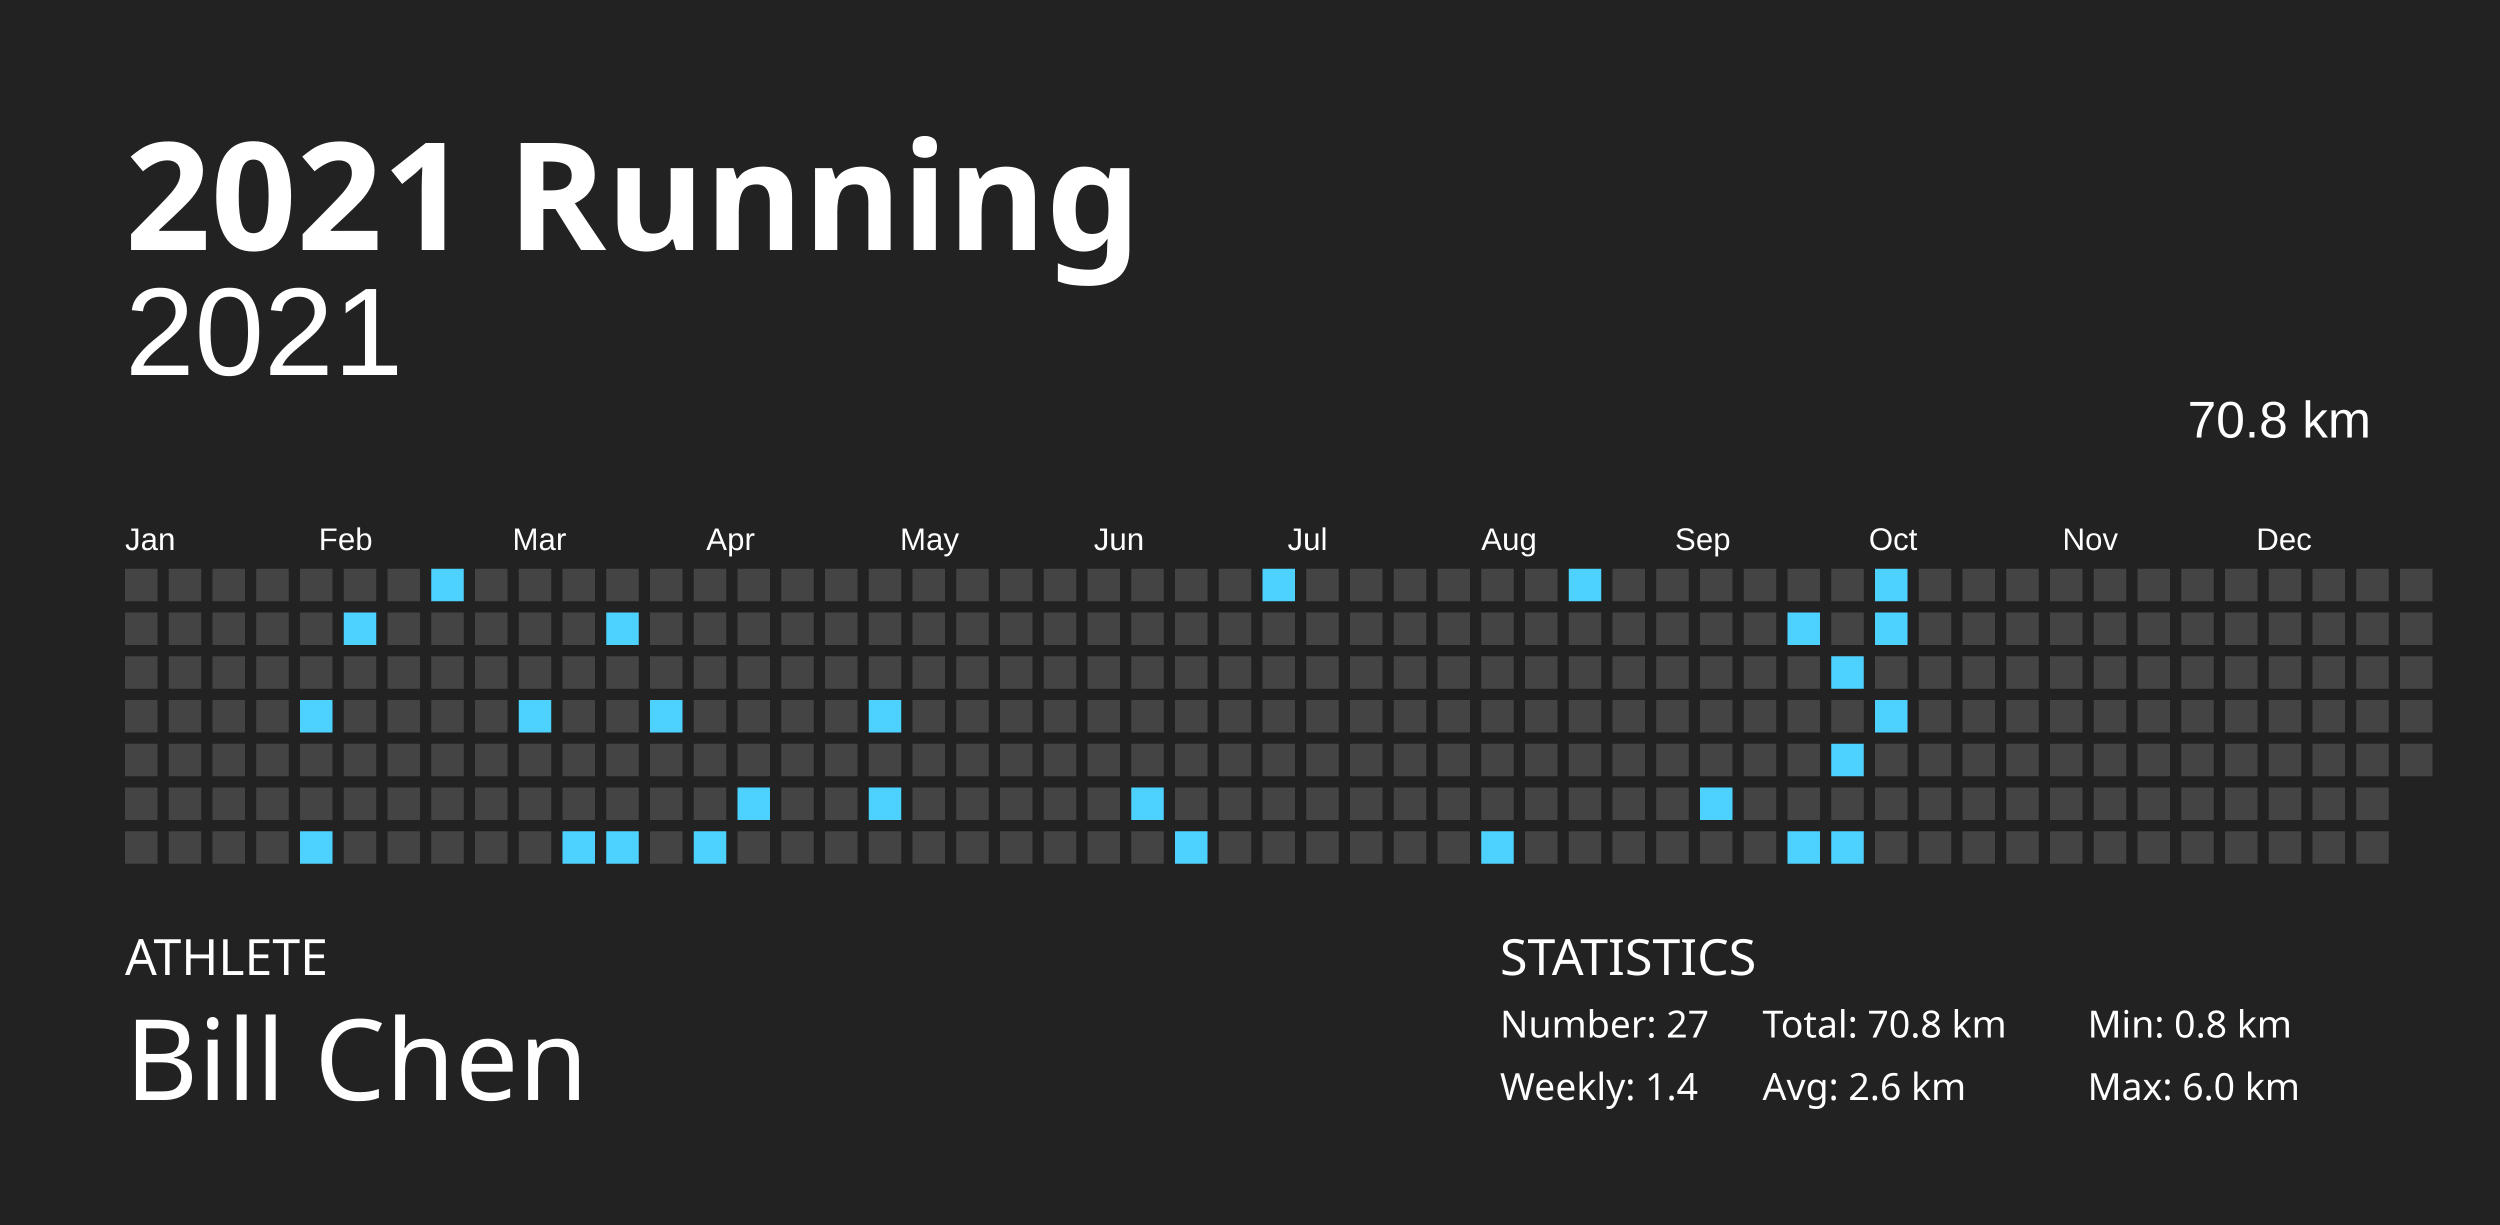
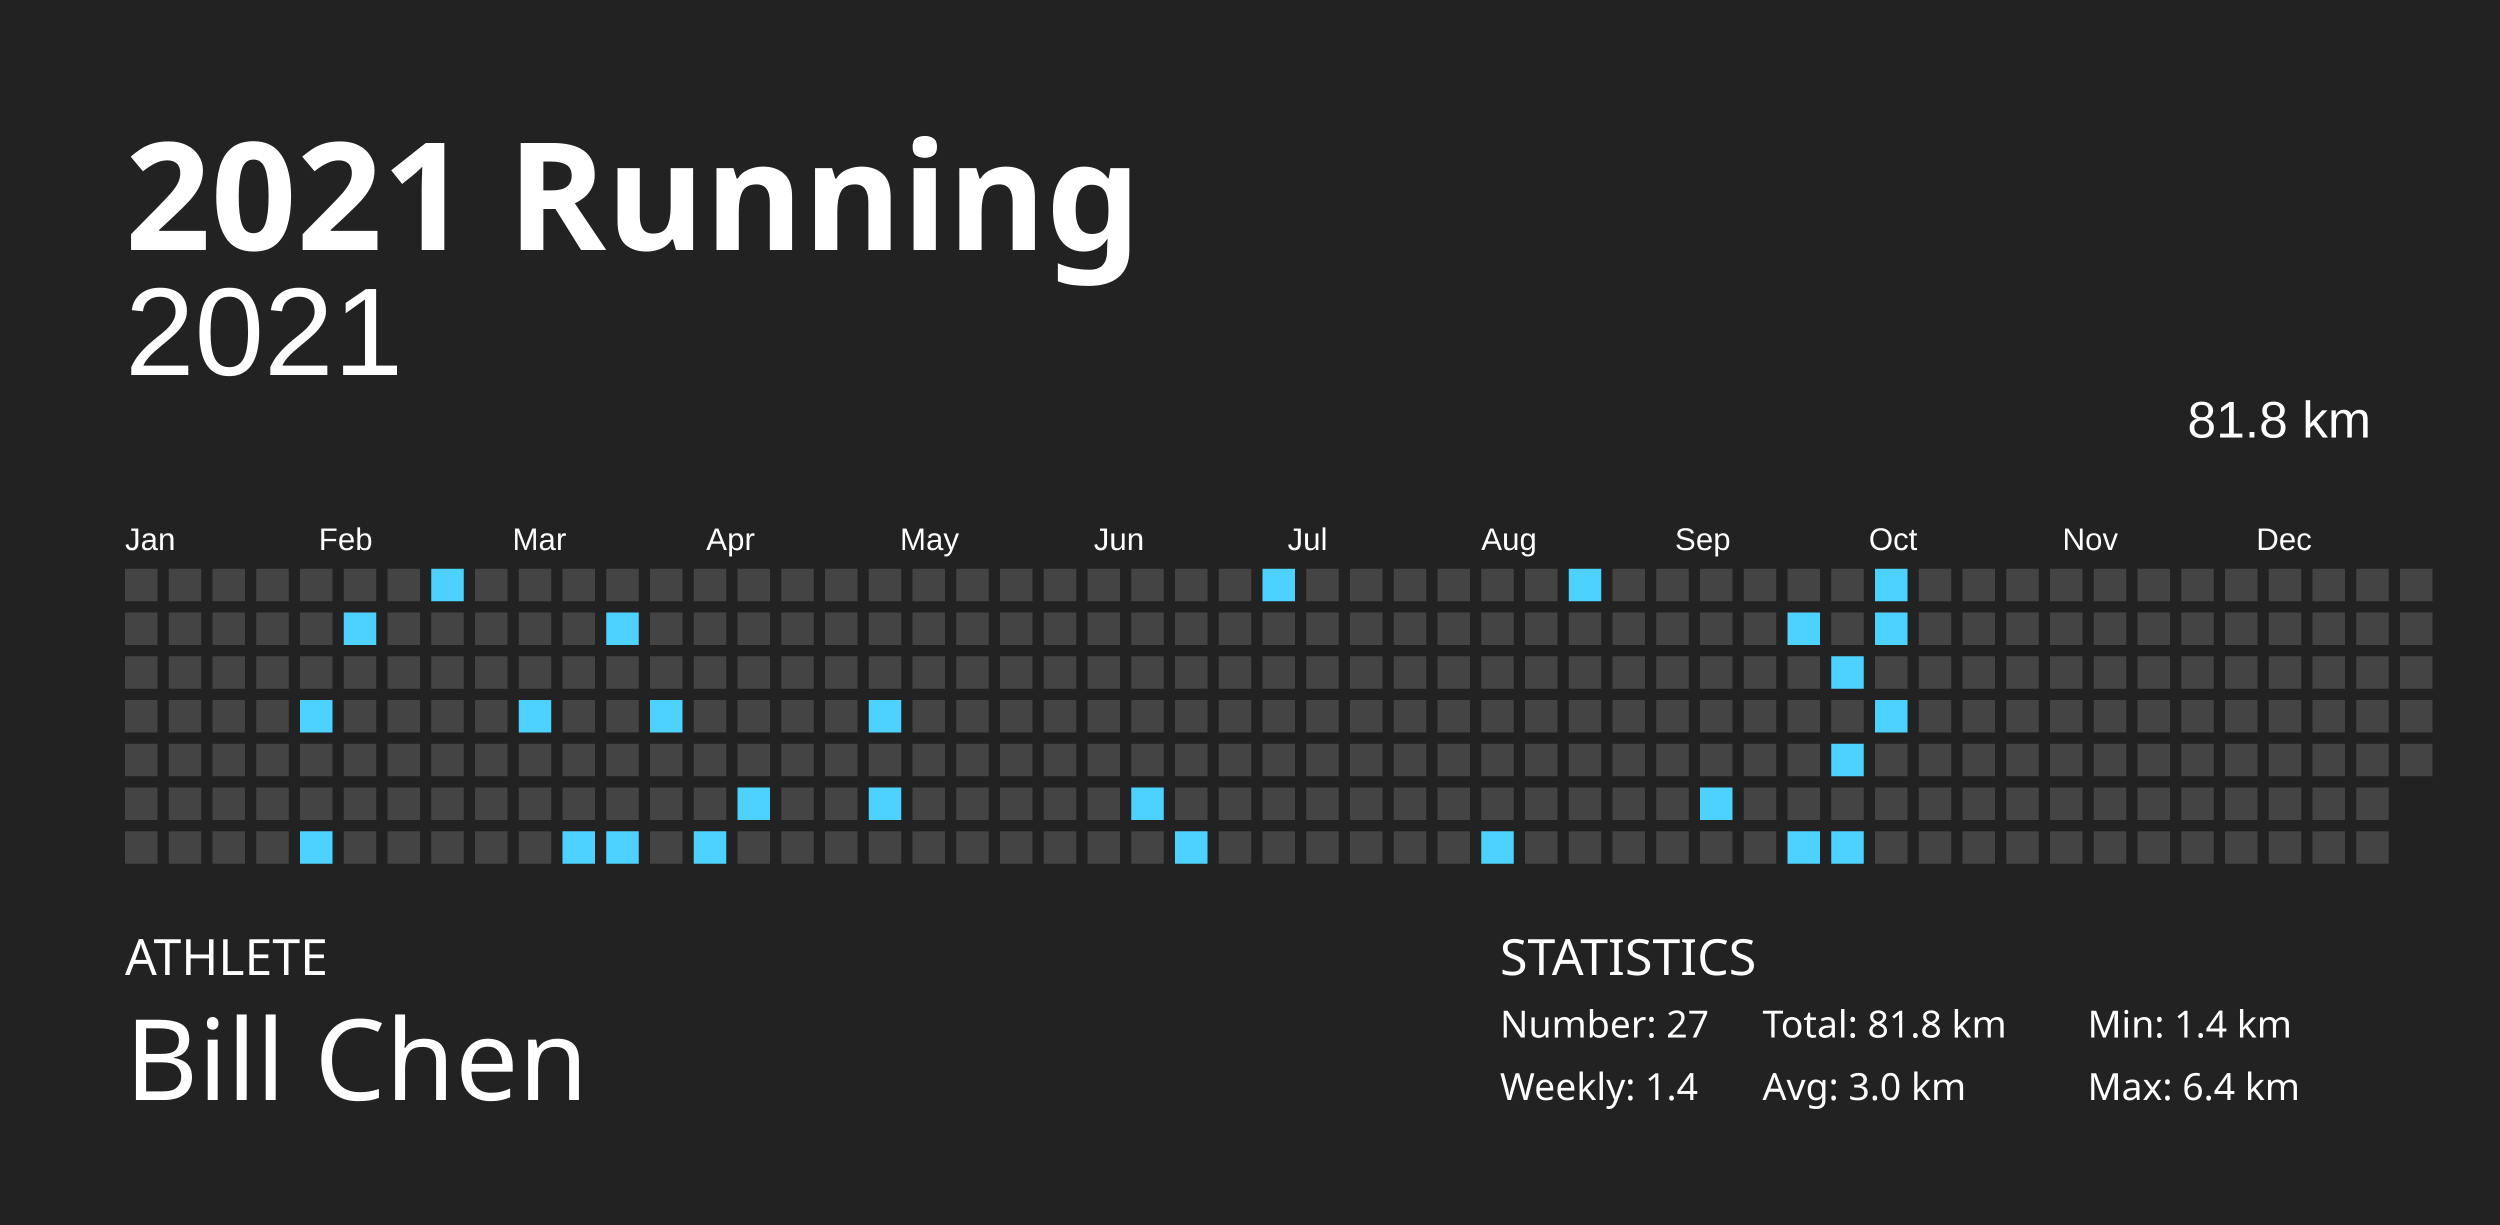
<svg xmlns="http://www.w3.org/2000/svg" baseProfile="full" height="98mm" version="1.1" viewBox="0,0,200,98" width="200mm">
  <defs />
  <rect fill="#222222" height="98" width="200" x="0" y="0" />
  <text fill="#FFFFFF" style="font-size:12px; font-family:Futura; font-weight:bold;" x="10" y="20">2021 Running</text>
  <text fill="#FFFFFF" style="font-size:4px; font-family:Futura" x="10" y="78">ATHLETE</text>
  <text fill="#FFFFFF" style="font-size:9px; font-family:Futura" x="10" y="88">Bill Chen</text>
  <text fill="#FFFFFF" style="font-size:4px; font-family:Futura" x="120" y="78">STATISTICS</text>
  <text fill="#FFFFFF" style="font-size:3px; font-family:Futura" x="120" y="83">Number: 27</text>
  <text fill="#FFFFFF" style="font-size:3px; font-family:Futura" x="120" y="88">Weekly: 1.4</text>
-   <text fill="#FFFFFF" style="font-size:3px; font-family:Futura" x="141" y="83">Total: 70.8 km</text>
-   <text fill="#FFFFFF" style="font-size:3px; font-family:Futura" x="141" y="88">Avg: 2.6 km</text>
-   <text fill="#FFFFFF" style="font-size:3px; font-family:Futura" x="167" y="83">Min: 0.8 km</text>
-   <text fill="#FFFFFF" style="font-size:3px; font-family:Futura" x="167" y="88">Max: 6.0 km</text>
+   <text fill="#FFFFFF" style="font-size:3px; font-family:Futura" x="141" y="83">Total: 81.8 km</text>
+   <text fill="#FFFFFF" style="font-size:3px; font-family:Futura" x="141" y="88">Avg: 3.0 km</text>
+   <text fill="#FFFFFF" style="font-size:3px; font-family:Futura" x="167" y="83">Min: 1.4 km</text>
+   <text fill="#FFFFFF" style="font-size:3px; font-family:Futura" x="167" y="88">Max: 6.4 km</text>
  <text alignment-baseline="hanging" fill="#FFFFFF" style="font-size:10.0px; font-family:Arial;" x="10" y="30">2021</text>
-   <text alignment-baseline="hanging" fill="#FFFFFF" style="font-size:4.125px; font-family:Arial;" x="175" y="35">70.8 km</text>
+   <text alignment-baseline="hanging" fill="#FFFFFF" style="font-size:4.125px; font-family:Arial;" x="175" y="35">81.8 km</text>
  <text fill="#FFFFFF" style="font-size:2.5px; font-family:Arial" x="10.0" y="44">Jan</text>
  <text fill="#FFFFFF" style="font-size:2.5px; font-family:Arial" x="25.5" y="44">Feb</text>
  <text fill="#FFFFFF" style="font-size:2.5px; font-family:Arial" x="41.0" y="44">Mar</text>
  <text fill="#FFFFFF" style="font-size:2.5px; font-family:Arial" x="56.5" y="44">Apr</text>
  <text fill="#FFFFFF" style="font-size:2.5px; font-family:Arial" x="72.0" y="44">May</text>
  <text fill="#FFFFFF" style="font-size:2.5px; font-family:Arial" x="87.5" y="44">Jun</text>
  <text fill="#FFFFFF" style="font-size:2.5px; font-family:Arial" x="103.0" y="44">Jul</text>
  <text fill="#FFFFFF" style="font-size:2.5px; font-family:Arial" x="118.5" y="44">Aug</text>
  <text fill="#FFFFFF" style="font-size:2.5px; font-family:Arial" x="134.0" y="44">Sep</text>
  <text fill="#FFFFFF" style="font-size:2.5px; font-family:Arial" x="149.5" y="44">Oct</text>
  <text fill="#FFFFFF" style="font-size:2.5px; font-family:Arial" x="165.0" y="44">Nov</text>
  <text fill="#FFFFFF" style="font-size:2.5px; font-family:Arial" x="180.5" y="44">Dec</text>
  <rect fill="#444444" height="2.6" width="2.6" x="10.0" y="45.5" />
  <rect fill="#444444" height="2.6" width="2.6" x="10.0" y="49.0" />
  <rect fill="#444444" height="2.6" width="2.6" x="10.0" y="52.5" />
  <rect fill="#444444" height="2.6" width="2.6" x="10.0" y="56.0" />
  <rect fill="#444444" height="2.6" width="2.6" x="10.0" y="59.5" />
  <rect fill="#444444" height="2.6" width="2.6" x="10.0" y="63.0" />
  <rect fill="#444444" height="2.6" width="2.6" x="10.0" y="66.5" />
  <rect fill="#444444" height="2.6" width="2.6" x="13.5" y="45.5" />
  <rect fill="#444444" height="2.6" width="2.6" x="13.5" y="49.0" />
  <rect fill="#444444" height="2.6" width="2.6" x="13.5" y="52.5" />
  <rect fill="#444444" height="2.6" width="2.6" x="13.5" y="56.0" />
  <rect fill="#444444" height="2.6" width="2.6" x="13.5" y="59.5" />
  <rect fill="#444444" height="2.6" width="2.6" x="13.5" y="63.0" />
  <rect fill="#444444" height="2.6" width="2.6" x="13.5" y="66.5" />
  <rect fill="#444444" height="2.6" width="2.6" x="17.0" y="45.5" />
  <rect fill="#444444" height="2.6" width="2.6" x="17.0" y="49.0" />
  <rect fill="#444444" height="2.6" width="2.6" x="17.0" y="52.5" />
  <rect fill="#444444" height="2.6" width="2.6" x="17.0" y="56.0" />
  <rect fill="#444444" height="2.6" width="2.6" x="17.0" y="59.5" />
  <rect fill="#444444" height="2.6" width="2.6" x="17.0" y="63.0" />
  <rect fill="#444444" height="2.6" width="2.6" x="17.0" y="66.5" />
  <rect fill="#444444" height="2.6" width="2.6" x="20.5" y="45.5" />
  <rect fill="#444444" height="2.6" width="2.6" x="20.5" y="49.0" />
  <rect fill="#444444" height="2.6" width="2.6" x="20.5" y="52.5" />
  <rect fill="#444444" height="2.6" width="2.6" x="20.5" y="56.0" />
  <rect fill="#444444" height="2.6" width="2.6" x="20.5" y="59.5" />
  <rect fill="#444444" height="2.6" width="2.6" x="20.5" y="63.0" />
  <rect fill="#444444" height="2.6" width="2.6" x="20.5" y="66.5" />
  <rect fill="#444444" height="2.6" width="2.6" x="24.0" y="45.5" />
  <rect fill="#444444" height="2.6" width="2.6" x="24.0" y="49.0" />
  <rect fill="#444444" height="2.6" width="2.6" x="24.0" y="52.5" />
  <rect fill="#4dd2ff" height="2.6" width="2.6" x="24.0" y="56.0" />
  <rect fill="#444444" height="2.6" width="2.6" x="24.0" y="59.5" />
  <rect fill="#444444" height="2.6" width="2.6" x="24.0" y="63.0" />
  <rect fill="#4dd2ff" height="2.6" width="2.6" x="24.0" y="66.5" />
  <rect fill="#444444" height="2.6" width="2.6" x="27.5" y="45.5" />
  <rect fill="#4dd2ff" height="2.6" width="2.6" x="27.5" y="49.0" />
  <rect fill="#444444" height="2.6" width="2.6" x="27.5" y="52.5" />
  <rect fill="#444444" height="2.6" width="2.6" x="27.5" y="56.0" />
  <rect fill="#444444" height="2.6" width="2.6" x="27.5" y="59.5" />
  <rect fill="#444444" height="2.6" width="2.6" x="27.5" y="63.0" />
  <rect fill="#444444" height="2.6" width="2.6" x="27.5" y="66.5" />
  <rect fill="#444444" height="2.6" width="2.6" x="31.0" y="45.5" />
  <rect fill="#444444" height="2.6" width="2.6" x="31.0" y="49.0" />
  <rect fill="#444444" height="2.6" width="2.6" x="31.0" y="52.5" />
  <rect fill="#444444" height="2.6" width="2.6" x="31.0" y="56.0" />
  <rect fill="#444444" height="2.6" width="2.6" x="31.0" y="59.5" />
  <rect fill="#444444" height="2.6" width="2.6" x="31.0" y="63.0" />
  <rect fill="#444444" height="2.6" width="2.6" x="31.0" y="66.5" />
  <rect fill="#4dd2ff" height="2.6" width="2.6" x="34.5" y="45.5" />
  <rect fill="#444444" height="2.6" width="2.6" x="34.5" y="49.0" />
  <rect fill="#444444" height="2.6" width="2.6" x="34.5" y="52.5" />
  <rect fill="#444444" height="2.6" width="2.6" x="34.5" y="56.0" />
  <rect fill="#444444" height="2.6" width="2.6" x="34.5" y="59.5" />
  <rect fill="#444444" height="2.6" width="2.6" x="34.5" y="63.0" />
  <rect fill="#444444" height="2.6" width="2.6" x="34.5" y="66.5" />
  <rect fill="#444444" height="2.6" width="2.6" x="38.0" y="45.5" />
  <rect fill="#444444" height="2.6" width="2.6" x="38.0" y="49.0" />
  <rect fill="#444444" height="2.6" width="2.6" x="38.0" y="52.5" />
  <rect fill="#444444" height="2.6" width="2.6" x="38.0" y="56.0" />
  <rect fill="#444444" height="2.6" width="2.6" x="38.0" y="59.5" />
  <rect fill="#444444" height="2.6" width="2.6" x="38.0" y="63.0" />
  <rect fill="#444444" height="2.6" width="2.6" x="38.0" y="66.5" />
  <rect fill="#444444" height="2.6" width="2.6" x="41.5" y="45.5" />
  <rect fill="#444444" height="2.6" width="2.6" x="41.5" y="49.0" />
  <rect fill="#444444" height="2.6" width="2.6" x="41.5" y="52.5" />
  <rect fill="#4dd2ff" height="2.6" width="2.6" x="41.5" y="56.0" />
  <rect fill="#444444" height="2.6" width="2.6" x="41.5" y="59.5" />
  <rect fill="#444444" height="2.6" width="2.6" x="41.5" y="63.0" />
  <rect fill="#444444" height="2.6" width="2.6" x="41.5" y="66.5" />
  <rect fill="#444444" height="2.6" width="2.6" x="45.0" y="45.5" />
  <rect fill="#444444" height="2.6" width="2.6" x="45.0" y="49.0" />
  <rect fill="#444444" height="2.6" width="2.6" x="45.0" y="52.5" />
  <rect fill="#444444" height="2.6" width="2.6" x="45.0" y="56.0" />
  <rect fill="#444444" height="2.6" width="2.6" x="45.0" y="59.5" />
  <rect fill="#444444" height="2.6" width="2.6" x="45.0" y="63.0" />
  <rect fill="#4dd2ff" height="2.6" width="2.6" x="45.0" y="66.5" />
  <rect fill="#444444" height="2.6" width="2.6" x="48.5" y="45.5" />
  <rect fill="#4dd2ff" height="2.6" width="2.6" x="48.5" y="49.0" />
  <rect fill="#444444" height="2.6" width="2.6" x="48.5" y="52.5" />
  <rect fill="#444444" height="2.6" width="2.6" x="48.5" y="56.0" />
  <rect fill="#444444" height="2.6" width="2.6" x="48.5" y="59.5" />
  <rect fill="#444444" height="2.6" width="2.6" x="48.5" y="63.0" />
  <rect fill="#4dd2ff" height="2.6" width="2.6" x="48.5" y="66.5" />
  <rect fill="#444444" height="2.6" width="2.6" x="52.0" y="45.5" />
  <rect fill="#444444" height="2.6" width="2.6" x="52.0" y="49.0" />
  <rect fill="#444444" height="2.6" width="2.6" x="52.0" y="52.5" />
  <rect fill="#4dd2ff" height="2.6" width="2.6" x="52.0" y="56.0" />
  <rect fill="#444444" height="2.6" width="2.6" x="52.0" y="59.5" />
  <rect fill="#444444" height="2.6" width="2.6" x="52.0" y="63.0" />
  <rect fill="#444444" height="2.6" width="2.6" x="52.0" y="66.5" />
  <rect fill="#444444" height="2.6" width="2.6" x="55.5" y="45.5" />
  <rect fill="#444444" height="2.6" width="2.6" x="55.5" y="49.0" />
  <rect fill="#444444" height="2.6" width="2.6" x="55.5" y="52.5" />
  <rect fill="#444444" height="2.6" width="2.6" x="55.5" y="56.0" />
  <rect fill="#444444" height="2.6" width="2.6" x="55.5" y="59.5" />
  <rect fill="#444444" height="2.6" width="2.6" x="55.5" y="63.0" />
  <rect fill="#4dd2ff" height="2.6" width="2.6" x="55.5" y="66.5" />
  <rect fill="#444444" height="2.6" width="2.6" x="59.0" y="45.5" />
  <rect fill="#444444" height="2.6" width="2.6" x="59.0" y="49.0" />
  <rect fill="#444444" height="2.6" width="2.6" x="59.0" y="52.5" />
  <rect fill="#444444" height="2.6" width="2.6" x="59.0" y="56.0" />
  <rect fill="#444444" height="2.6" width="2.6" x="59.0" y="59.5" />
  <rect fill="#4dd2ff" height="2.6" width="2.6" x="59.0" y="63.0" />
  <rect fill="#444444" height="2.6" width="2.6" x="59.0" y="66.5" />
  <rect fill="#444444" height="2.6" width="2.6" x="62.5" y="45.5" />
  <rect fill="#444444" height="2.6" width="2.6" x="62.5" y="49.0" />
  <rect fill="#444444" height="2.6" width="2.6" x="62.5" y="52.5" />
  <rect fill="#444444" height="2.6" width="2.6" x="62.5" y="56.0" />
  <rect fill="#444444" height="2.6" width="2.6" x="62.5" y="59.5" />
  <rect fill="#444444" height="2.6" width="2.6" x="62.5" y="63.0" />
  <rect fill="#444444" height="2.6" width="2.6" x="62.5" y="66.5" />
  <rect fill="#444444" height="2.6" width="2.6" x="66.0" y="45.5" />
  <rect fill="#444444" height="2.6" width="2.6" x="66.0" y="49.0" />
  <rect fill="#444444" height="2.6" width="2.6" x="66.0" y="52.5" />
  <rect fill="#444444" height="2.6" width="2.6" x="66.0" y="56.0" />
  <rect fill="#444444" height="2.6" width="2.6" x="66.0" y="59.5" />
  <rect fill="#444444" height="2.6" width="2.6" x="66.0" y="63.0" />
  <rect fill="#444444" height="2.6" width="2.6" x="66.0" y="66.5" />
  <rect fill="#444444" height="2.6" width="2.6" x="69.5" y="45.5" />
  <rect fill="#444444" height="2.6" width="2.6" x="69.5" y="49.0" />
  <rect fill="#444444" height="2.6" width="2.6" x="69.5" y="52.5" />
  <rect fill="#4dd2ff" height="2.6" width="2.6" x="69.5" y="56.0" />
  <rect fill="#444444" height="2.6" width="2.6" x="69.5" y="59.5" />
  <rect fill="#4dd2ff" height="2.6" width="2.6" x="69.5" y="63.0" />
  <rect fill="#444444" height="2.6" width="2.6" x="69.5" y="66.5" />
  <rect fill="#444444" height="2.6" width="2.6" x="73.0" y="45.5" />
  <rect fill="#444444" height="2.6" width="2.6" x="73.0" y="49.0" />
  <rect fill="#444444" height="2.6" width="2.6" x="73.0" y="52.5" />
  <rect fill="#444444" height="2.6" width="2.6" x="73.0" y="56.0" />
  <rect fill="#444444" height="2.6" width="2.6" x="73.0" y="59.5" />
  <rect fill="#444444" height="2.6" width="2.6" x="73.0" y="63.0" />
  <rect fill="#444444" height="2.6" width="2.6" x="73.0" y="66.5" />
  <rect fill="#444444" height="2.6" width="2.6" x="76.5" y="45.5" />
  <rect fill="#444444" height="2.6" width="2.6" x="76.5" y="49.0" />
  <rect fill="#444444" height="2.6" width="2.6" x="76.5" y="52.5" />
  <rect fill="#444444" height="2.6" width="2.6" x="76.5" y="56.0" />
  <rect fill="#444444" height="2.6" width="2.6" x="76.5" y="59.5" />
  <rect fill="#444444" height="2.6" width="2.6" x="76.5" y="63.0" />
  <rect fill="#444444" height="2.6" width="2.6" x="76.5" y="66.5" />
  <rect fill="#444444" height="2.6" width="2.6" x="80.0" y="45.5" />
  <rect fill="#444444" height="2.6" width="2.6" x="80.0" y="49.0" />
  <rect fill="#444444" height="2.6" width="2.6" x="80.0" y="52.5" />
  <rect fill="#444444" height="2.6" width="2.6" x="80.0" y="56.0" />
  <rect fill="#444444" height="2.6" width="2.6" x="80.0" y="59.5" />
  <rect fill="#444444" height="2.6" width="2.6" x="80.0" y="63.0" />
  <rect fill="#444444" height="2.6" width="2.6" x="80.0" y="66.5" />
  <rect fill="#444444" height="2.6" width="2.6" x="83.5" y="45.5" />
  <rect fill="#444444" height="2.6" width="2.6" x="83.5" y="49.0" />
  <rect fill="#444444" height="2.6" width="2.6" x="83.5" y="52.5" />
  <rect fill="#444444" height="2.6" width="2.6" x="83.5" y="56.0" />
  <rect fill="#444444" height="2.6" width="2.6" x="83.5" y="59.5" />
  <rect fill="#444444" height="2.6" width="2.6" x="83.5" y="63.0" />
  <rect fill="#444444" height="2.6" width="2.6" x="83.5" y="66.5" />
  <rect fill="#444444" height="2.6" width="2.6" x="87.0" y="45.5" />
  <rect fill="#444444" height="2.6" width="2.6" x="87.0" y="49.0" />
  <rect fill="#444444" height="2.6" width="2.6" x="87.0" y="52.5" />
  <rect fill="#444444" height="2.6" width="2.6" x="87.0" y="56.0" />
  <rect fill="#444444" height="2.6" width="2.6" x="87.0" y="59.5" />
  <rect fill="#444444" height="2.6" width="2.6" x="87.0" y="63.0" />
  <rect fill="#444444" height="2.6" width="2.6" x="87.0" y="66.5" />
  <rect fill="#444444" height="2.6" width="2.6" x="90.5" y="45.5" />
  <rect fill="#444444" height="2.6" width="2.6" x="90.5" y="49.0" />
  <rect fill="#444444" height="2.6" width="2.6" x="90.5" y="52.5" />
  <rect fill="#444444" height="2.6" width="2.6" x="90.5" y="56.0" />
  <rect fill="#444444" height="2.6" width="2.6" x="90.5" y="59.5" />
  <rect fill="#4dd2ff" height="2.6" width="2.6" x="90.5" y="63.0" />
  <rect fill="#444444" height="2.6" width="2.6" x="90.5" y="66.5" />
  <rect fill="#444444" height="2.6" width="2.6" x="94.0" y="45.5" />
  <rect fill="#444444" height="2.6" width="2.6" x="94.0" y="49.0" />
  <rect fill="#444444" height="2.6" width="2.6" x="94.0" y="52.5" />
  <rect fill="#444444" height="2.6" width="2.6" x="94.0" y="56.0" />
  <rect fill="#444444" height="2.6" width="2.6" x="94.0" y="59.5" />
  <rect fill="#444444" height="2.6" width="2.6" x="94.0" y="63.0" />
  <rect fill="#4dd2ff" height="2.6" width="2.6" x="94.0" y="66.5" />
  <rect fill="#444444" height="2.6" width="2.6" x="97.5" y="45.5" />
  <rect fill="#444444" height="2.6" width="2.6" x="97.5" y="49.0" />
  <rect fill="#444444" height="2.6" width="2.6" x="97.5" y="52.5" />
  <rect fill="#444444" height="2.6" width="2.6" x="97.5" y="56.0" />
  <rect fill="#444444" height="2.6" width="2.6" x="97.5" y="59.5" />
  <rect fill="#444444" height="2.6" width="2.6" x="97.5" y="63.0" />
  <rect fill="#444444" height="2.6" width="2.6" x="97.5" y="66.5" />
  <rect fill="#4dd2ff" height="2.6" width="2.6" x="101.0" y="45.5" />
  <rect fill="#444444" height="2.6" width="2.6" x="101.0" y="49.0" />
  <rect fill="#444444" height="2.6" width="2.6" x="101.0" y="52.5" />
  <rect fill="#444444" height="2.6" width="2.6" x="101.0" y="56.0" />
  <rect fill="#444444" height="2.6" width="2.6" x="101.0" y="59.5" />
  <rect fill="#444444" height="2.6" width="2.6" x="101.0" y="63.0" />
  <rect fill="#444444" height="2.6" width="2.6" x="101.0" y="66.5" />
  <rect fill="#444444" height="2.6" width="2.6" x="104.5" y="45.5" />
  <rect fill="#444444" height="2.6" width="2.6" x="104.5" y="49.0" />
  <rect fill="#444444" height="2.6" width="2.6" x="104.5" y="52.5" />
  <rect fill="#444444" height="2.6" width="2.6" x="104.5" y="56.0" />
  <rect fill="#444444" height="2.6" width="2.6" x="104.5" y="59.5" />
  <rect fill="#444444" height="2.6" width="2.6" x="104.5" y="63.0" />
  <rect fill="#444444" height="2.6" width="2.6" x="104.5" y="66.5" />
  <rect fill="#444444" height="2.6" width="2.6" x="108.0" y="45.5" />
  <rect fill="#444444" height="2.6" width="2.6" x="108.0" y="49.0" />
  <rect fill="#444444" height="2.6" width="2.6" x="108.0" y="52.5" />
  <rect fill="#444444" height="2.6" width="2.6" x="108.0" y="56.0" />
  <rect fill="#444444" height="2.6" width="2.6" x="108.0" y="59.5" />
  <rect fill="#444444" height="2.6" width="2.6" x="108.0" y="63.0" />
  <rect fill="#444444" height="2.6" width="2.6" x="108.0" y="66.5" />
  <rect fill="#444444" height="2.6" width="2.6" x="111.5" y="45.5" />
  <rect fill="#444444" height="2.6" width="2.6" x="111.5" y="49.0" />
  <rect fill="#444444" height="2.6" width="2.6" x="111.5" y="52.5" />
  <rect fill="#444444" height="2.6" width="2.6" x="111.5" y="56.0" />
  <rect fill="#444444" height="2.6" width="2.6" x="111.5" y="59.5" />
  <rect fill="#444444" height="2.6" width="2.6" x="111.5" y="63.0" />
  <rect fill="#444444" height="2.6" width="2.6" x="111.5" y="66.5" />
  <rect fill="#444444" height="2.6" width="2.6" x="115.0" y="45.5" />
  <rect fill="#444444" height="2.6" width="2.6" x="115.0" y="49.0" />
  <rect fill="#444444" height="2.6" width="2.6" x="115.0" y="52.5" />
  <rect fill="#444444" height="2.6" width="2.6" x="115.0" y="56.0" />
  <rect fill="#444444" height="2.6" width="2.6" x="115.0" y="59.5" />
  <rect fill="#444444" height="2.6" width="2.6" x="115.0" y="63.0" />
  <rect fill="#444444" height="2.6" width="2.6" x="115.0" y="66.5" />
  <rect fill="#444444" height="2.6" width="2.6" x="118.5" y="45.5" />
  <rect fill="#444444" height="2.6" width="2.6" x="118.5" y="49.0" />
  <rect fill="#444444" height="2.6" width="2.6" x="118.5" y="52.5" />
  <rect fill="#444444" height="2.6" width="2.6" x="118.5" y="56.0" />
  <rect fill="#444444" height="2.6" width="2.6" x="118.5" y="59.5" />
  <rect fill="#444444" height="2.6" width="2.6" x="118.5" y="63.0" />
  <rect fill="#4dd2ff" height="2.6" width="2.6" x="118.5" y="66.5" />
  <rect fill="#444444" height="2.6" width="2.6" x="122.0" y="45.5" />
  <rect fill="#444444" height="2.6" width="2.6" x="122.0" y="49.0" />
  <rect fill="#444444" height="2.6" width="2.6" x="122.0" y="52.5" />
  <rect fill="#444444" height="2.6" width="2.6" x="122.0" y="56.0" />
  <rect fill="#444444" height="2.6" width="2.6" x="122.0" y="59.5" />
  <rect fill="#444444" height="2.6" width="2.6" x="122.0" y="63.0" />
  <rect fill="#444444" height="2.6" width="2.6" x="122.0" y="66.5" />
  <rect fill="#4dd2ff" height="2.6" width="2.6" x="125.5" y="45.5" />
  <rect fill="#444444" height="2.6" width="2.6" x="125.5" y="49.0" />
  <rect fill="#444444" height="2.6" width="2.6" x="125.5" y="52.5" />
  <rect fill="#444444" height="2.6" width="2.6" x="125.5" y="56.0" />
  <rect fill="#444444" height="2.6" width="2.6" x="125.5" y="59.5" />
  <rect fill="#444444" height="2.6" width="2.6" x="125.5" y="63.0" />
  <rect fill="#444444" height="2.6" width="2.6" x="125.5" y="66.5" />
  <rect fill="#444444" height="2.6" width="2.6" x="129.0" y="45.5" />
  <rect fill="#444444" height="2.6" width="2.6" x="129.0" y="49.0" />
  <rect fill="#444444" height="2.6" width="2.6" x="129.0" y="52.5" />
  <rect fill="#444444" height="2.6" width="2.6" x="129.0" y="56.0" />
  <rect fill="#444444" height="2.6" width="2.6" x="129.0" y="59.5" />
  <rect fill="#444444" height="2.6" width="2.6" x="129.0" y="63.0" />
  <rect fill="#444444" height="2.6" width="2.6" x="129.0" y="66.5" />
  <rect fill="#444444" height="2.6" width="2.6" x="132.5" y="45.5" />
  <rect fill="#444444" height="2.6" width="2.6" x="132.5" y="49.0" />
  <rect fill="#444444" height="2.6" width="2.6" x="132.5" y="52.5" />
  <rect fill="#444444" height="2.6" width="2.6" x="132.5" y="56.0" />
  <rect fill="#444444" height="2.6" width="2.6" x="132.5" y="59.5" />
  <rect fill="#444444" height="2.6" width="2.6" x="132.5" y="63.0" />
  <rect fill="#444444" height="2.6" width="2.6" x="132.5" y="66.5" />
  <rect fill="#444444" height="2.6" width="2.6" x="136.0" y="45.5" />
  <rect fill="#444444" height="2.6" width="2.6" x="136.0" y="49.0" />
  <rect fill="#444444" height="2.6" width="2.6" x="136.0" y="52.5" />
  <rect fill="#444444" height="2.6" width="2.6" x="136.0" y="56.0" />
  <rect fill="#444444" height="2.6" width="2.6" x="136.0" y="59.5" />
  <rect fill="#4dd2ff" height="2.6" width="2.6" x="136.0" y="63.0" />
  <rect fill="#444444" height="2.6" width="2.6" x="136.0" y="66.5" />
  <rect fill="#444444" height="2.6" width="2.6" x="139.5" y="45.5" />
  <rect fill="#444444" height="2.6" width="2.6" x="139.5" y="49.0" />
  <rect fill="#444444" height="2.6" width="2.6" x="139.5" y="52.5" />
  <rect fill="#444444" height="2.6" width="2.6" x="139.5" y="56.0" />
  <rect fill="#444444" height="2.6" width="2.6" x="139.5" y="59.5" />
  <rect fill="#444444" height="2.6" width="2.6" x="139.5" y="63.0" />
  <rect fill="#444444" height="2.6" width="2.6" x="139.5" y="66.5" />
  <rect fill="#444444" height="2.6" width="2.6" x="143.0" y="45.5" />
  <rect fill="#4dd2ff" height="2.6" width="2.6" x="143.0" y="49.0" />
  <rect fill="#444444" height="2.6" width="2.6" x="143.0" y="52.5" />
  <rect fill="#444444" height="2.6" width="2.6" x="143.0" y="56.0" />
  <rect fill="#444444" height="2.6" width="2.6" x="143.0" y="59.5" />
  <rect fill="#444444" height="2.6" width="2.6" x="143.0" y="63.0" />
  <rect fill="#4dd2ff" height="2.6" width="2.6" x="143.0" y="66.5" />
  <rect fill="#444444" height="2.6" width="2.6" x="146.5" y="45.5" />
  <rect fill="#444444" height="2.6" width="2.6" x="146.5" y="49.0" />
  <rect fill="#4dd2ff" height="2.6" width="2.6" x="146.5" y="52.5" />
  <rect fill="#444444" height="2.6" width="2.6" x="146.5" y="56.0" />
  <rect fill="#4dd2ff" height="2.6" width="2.6" x="146.5" y="59.5" />
  <rect fill="#444444" height="2.6" width="2.6" x="146.5" y="63.0" />
  <rect fill="#4dd2ff" height="2.6" width="2.6" x="146.5" y="66.5" />
  <rect fill="#4dd2ff" height="2.6" width="2.6" x="150.0" y="45.5" />
  <rect fill="#4dd2ff" height="2.6" width="2.6" x="150.0" y="49.0" />
  <rect fill="#444444" height="2.6" width="2.6" x="150.0" y="52.5" />
  <rect fill="#4dd2ff" height="2.6" width="2.6" x="150.0" y="56.0" />
  <rect fill="#444444" height="2.6" width="2.6" x="150.0" y="59.5" />
  <rect fill="#444444" height="2.6" width="2.6" x="150.0" y="63.0" />
  <rect fill="#444444" height="2.6" width="2.6" x="150.0" y="66.5" />
  <rect fill="#444444" height="2.6" width="2.6" x="153.5" y="45.5" />
  <rect fill="#444444" height="2.6" width="2.6" x="153.5" y="49.0" />
  <rect fill="#444444" height="2.6" width="2.6" x="153.5" y="52.5" />
  <rect fill="#444444" height="2.6" width="2.6" x="153.5" y="56.0" />
  <rect fill="#444444" height="2.6" width="2.6" x="153.5" y="59.5" />
  <rect fill="#444444" height="2.6" width="2.6" x="153.5" y="63.0" />
  <rect fill="#444444" height="2.6" width="2.6" x="153.5" y="66.5" />
  <rect fill="#444444" height="2.6" width="2.6" x="157.0" y="45.5" />
  <rect fill="#444444" height="2.6" width="2.6" x="157.0" y="49.0" />
  <rect fill="#444444" height="2.6" width="2.6" x="157.0" y="52.5" />
  <rect fill="#444444" height="2.6" width="2.6" x="157.0" y="56.0" />
  <rect fill="#444444" height="2.6" width="2.6" x="157.0" y="59.5" />
  <rect fill="#444444" height="2.6" width="2.6" x="157.0" y="63.0" />
  <rect fill="#444444" height="2.6" width="2.6" x="157.0" y="66.5" />
  <rect fill="#444444" height="2.6" width="2.6" x="160.5" y="45.5" />
  <rect fill="#444444" height="2.6" width="2.6" x="160.5" y="49.0" />
  <rect fill="#444444" height="2.6" width="2.6" x="160.5" y="52.5" />
  <rect fill="#444444" height="2.6" width="2.6" x="160.5" y="56.0" />
  <rect fill="#444444" height="2.6" width="2.6" x="160.5" y="59.5" />
  <rect fill="#444444" height="2.6" width="2.6" x="160.5" y="63.0" />
  <rect fill="#444444" height="2.6" width="2.6" x="160.5" y="66.5" />
  <rect fill="#444444" height="2.6" width="2.6" x="164.0" y="45.5" />
  <rect fill="#444444" height="2.6" width="2.6" x="164.0" y="49.0" />
  <rect fill="#444444" height="2.6" width="2.6" x="164.0" y="52.5" />
  <rect fill="#444444" height="2.6" width="2.6" x="164.0" y="56.0" />
  <rect fill="#444444" height="2.6" width="2.6" x="164.0" y="59.5" />
  <rect fill="#444444" height="2.6" width="2.6" x="164.0" y="63.0" />
  <rect fill="#444444" height="2.6" width="2.6" x="164.0" y="66.5" />
  <rect fill="#444444" height="2.6" width="2.6" x="167.5" y="45.5" />
  <rect fill="#444444" height="2.6" width="2.6" x="167.5" y="49.0" />
  <rect fill="#444444" height="2.6" width="2.6" x="167.5" y="52.5" />
  <rect fill="#444444" height="2.6" width="2.6" x="167.5" y="56.0" />
  <rect fill="#444444" height="2.6" width="2.6" x="167.5" y="59.5" />
  <rect fill="#444444" height="2.6" width="2.6" x="167.5" y="63.0" />
  <rect fill="#444444" height="2.6" width="2.6" x="167.5" y="66.5" />
  <rect fill="#444444" height="2.6" width="2.6" x="171.0" y="45.5" />
  <rect fill="#444444" height="2.6" width="2.6" x="171.0" y="49.0" />
  <rect fill="#444444" height="2.6" width="2.6" x="171.0" y="52.5" />
  <rect fill="#444444" height="2.6" width="2.6" x="171.0" y="56.0" />
  <rect fill="#444444" height="2.6" width="2.6" x="171.0" y="59.5" />
  <rect fill="#444444" height="2.6" width="2.6" x="171.0" y="63.0" />
  <rect fill="#444444" height="2.6" width="2.6" x="171.0" y="66.5" />
  <rect fill="#444444" height="2.6" width="2.6" x="174.5" y="45.5" />
  <rect fill="#444444" height="2.6" width="2.6" x="174.5" y="49.0" />
  <rect fill="#444444" height="2.6" width="2.6" x="174.5" y="52.5" />
  <rect fill="#444444" height="2.6" width="2.6" x="174.5" y="56.0" />
  <rect fill="#444444" height="2.6" width="2.6" x="174.5" y="59.5" />
  <rect fill="#444444" height="2.6" width="2.6" x="174.5" y="63.0" />
  <rect fill="#444444" height="2.6" width="2.6" x="174.5" y="66.5" />
  <rect fill="#444444" height="2.6" width="2.6" x="178.0" y="45.5" />
  <rect fill="#444444" height="2.6" width="2.6" x="178.0" y="49.0" />
  <rect fill="#444444" height="2.6" width="2.6" x="178.0" y="52.5" />
  <rect fill="#444444" height="2.6" width="2.6" x="178.0" y="56.0" />
  <rect fill="#444444" height="2.6" width="2.6" x="178.0" y="59.5" />
  <rect fill="#444444" height="2.6" width="2.6" x="178.0" y="63.0" />
  <rect fill="#444444" height="2.6" width="2.6" x="178.0" y="66.5" />
  <rect fill="#444444" height="2.6" width="2.6" x="181.5" y="45.5" />
  <rect fill="#444444" height="2.6" width="2.6" x="181.5" y="49.0" />
  <rect fill="#444444" height="2.6" width="2.6" x="181.5" y="52.5" />
  <rect fill="#444444" height="2.6" width="2.6" x="181.5" y="56.0" />
  <rect fill="#444444" height="2.6" width="2.6" x="181.5" y="59.5" />
  <rect fill="#444444" height="2.6" width="2.6" x="181.5" y="63.0" />
  <rect fill="#444444" height="2.6" width="2.6" x="181.5" y="66.5" />
  <rect fill="#444444" height="2.6" width="2.6" x="185.0" y="45.5" />
  <rect fill="#444444" height="2.6" width="2.6" x="185.0" y="49.0" />
  <rect fill="#444444" height="2.6" width="2.6" x="185.0" y="52.5" />
  <rect fill="#444444" height="2.6" width="2.6" x="185.0" y="56.0" />
  <rect fill="#444444" height="2.6" width="2.6" x="185.0" y="59.5" />
  <rect fill="#444444" height="2.6" width="2.6" x="185.0" y="63.0" />
  <rect fill="#444444" height="2.6" width="2.6" x="185.0" y="66.5" />
  <rect fill="#444444" height="2.6" width="2.6" x="188.5" y="45.5" />
  <rect fill="#444444" height="2.6" width="2.6" x="188.5" y="49.0" />
  <rect fill="#444444" height="2.6" width="2.6" x="188.5" y="52.5" />
  <rect fill="#444444" height="2.6" width="2.6" x="188.5" y="56.0" />
  <rect fill="#444444" height="2.6" width="2.6" x="188.5" y="59.5" />
  <rect fill="#444444" height="2.6" width="2.6" x="188.5" y="63.0" />
  <rect fill="#444444" height="2.6" width="2.6" x="188.5" y="66.5" />
  <rect fill="#444444" height="2.6" width="2.6" x="192.0" y="45.5" />
  <rect fill="#444444" height="2.6" width="2.6" x="192.0" y="49.0" />
  <rect fill="#444444" height="2.6" width="2.6" x="192.0" y="52.5" />
  <rect fill="#444444" height="2.6" width="2.6" x="192.0" y="56.0" />
  <rect fill="#444444" height="2.6" width="2.6" x="192.0" y="59.5" />
</svg>
